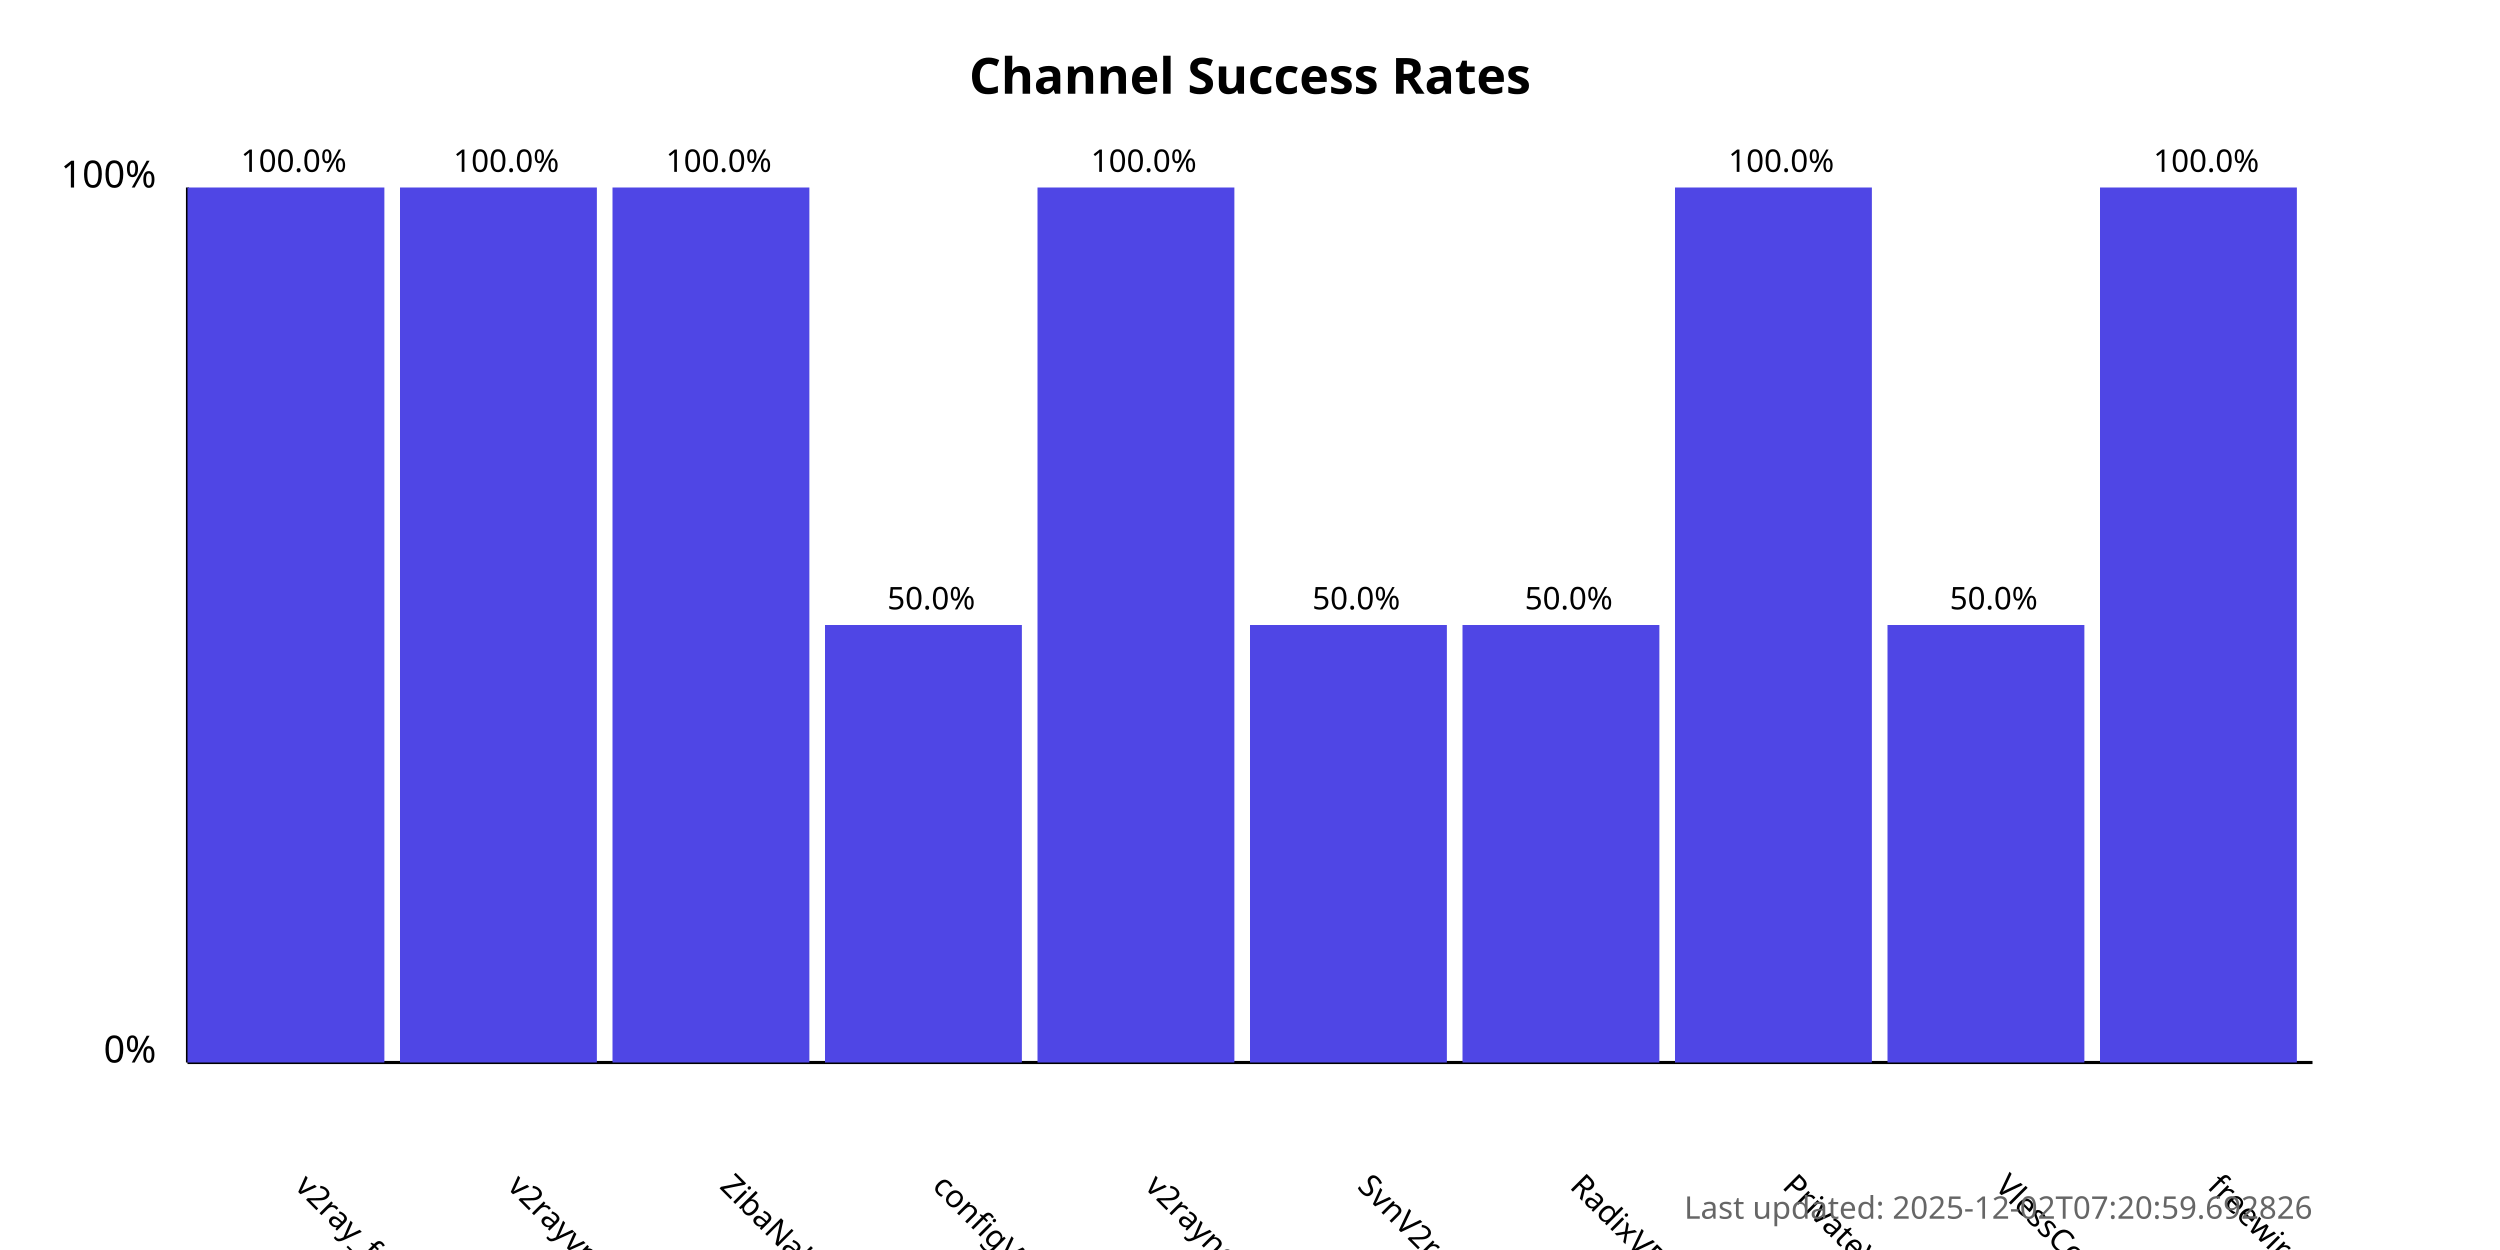
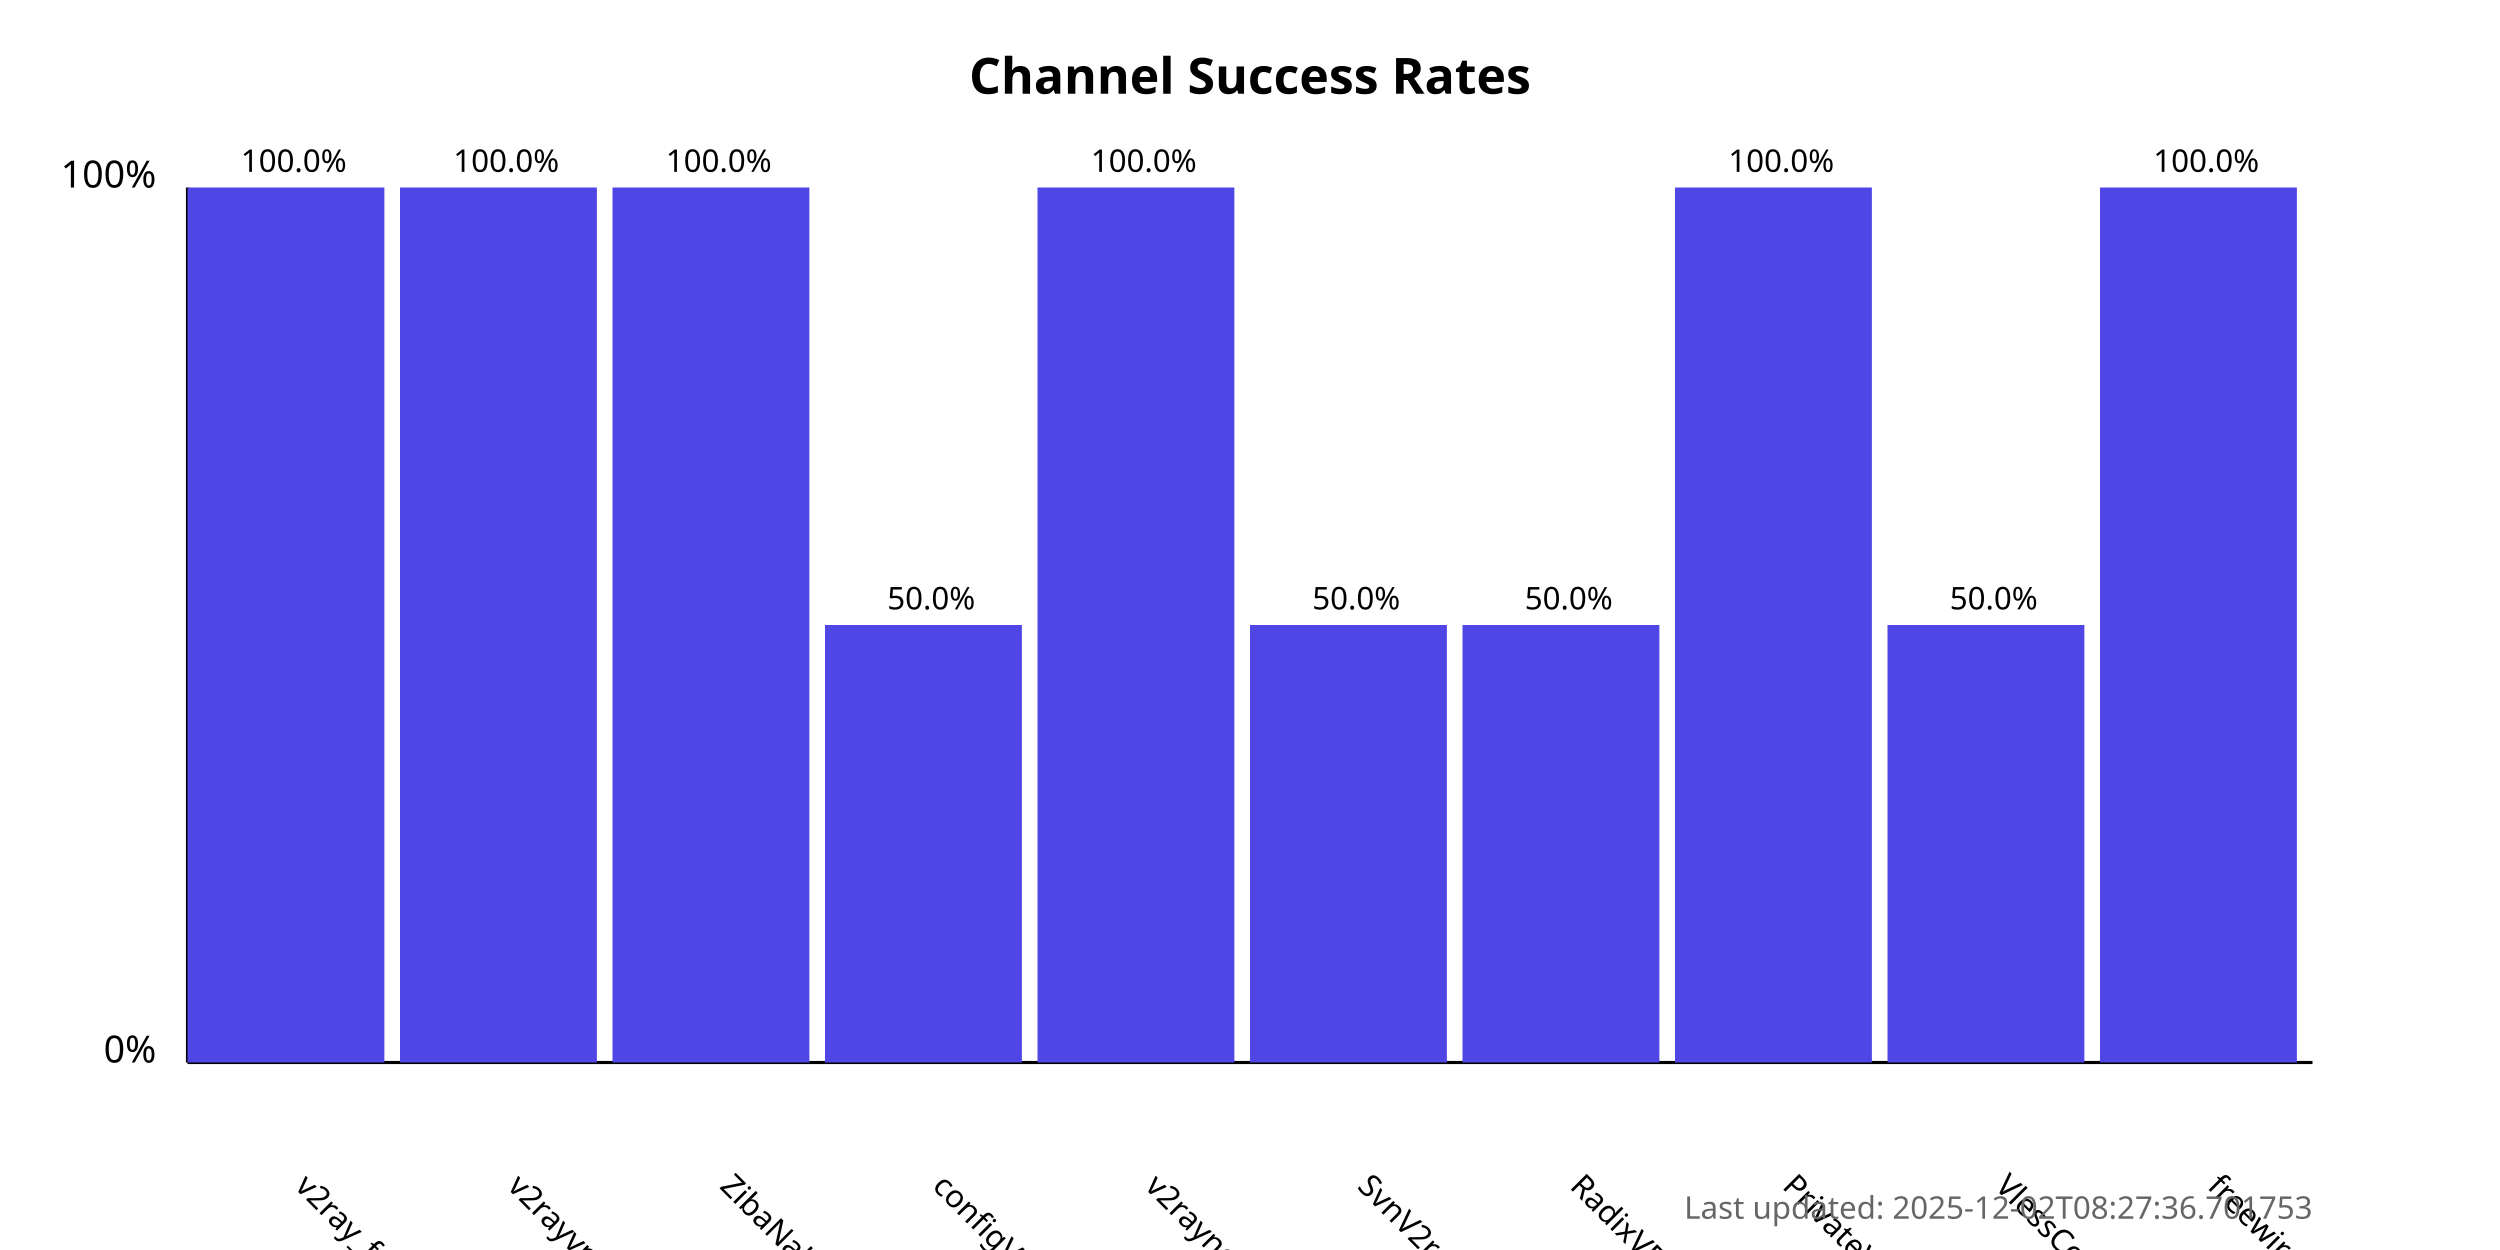
<svg xmlns="http://www.w3.org/2000/svg" width="800" height="400">
  <style>
            .chart-title { font: bold 16px sans-serif; }
            .axis-label { font: 12px sans-serif; }
            .tick-label { font: 10px sans-serif; }
            .bar { fill: #4f46e5; }
            .bar:hover { fill: #6366f1; }
            .timestamp { font: 10px sans-serif; fill: #666; }
        </style>
  <text x="400.0" y="30" text-anchor="middle" class="chart-title">
            Channel Success Rates
        </text>
  <line x1="60" y1="340" x2="60" y2="60" stroke="black" stroke-width="1" />
  <line x1="60" y1="340" x2="740" y2="340" stroke="black" stroke-width="1" />
  <text x="50" y="340" text-anchor="end" class="axis-label">0%</text>
  <text x="50" y="60" text-anchor="end" class="axis-label">100%</text>
  <g>
    <rect x="60" y="60.0" width="63.0" height="280.0" class="bar" />
    <text x="94.0" y="380" transform="rotate(45, 94.0, 380)" text-anchor="start" class="tick-label">
                v2ray_free_conf
            </text>
    <text x="94.0" y="55.0" text-anchor="middle" class="tick-label">
                100.0%
            </text>
  </g>
  <g>
    <rect x="128.0" y="60.0" width="63.0" height="280.0" class="bar" />
    <text x="162.0" y="380" transform="rotate(45, 162.0, 380)" text-anchor="start" class="tick-label">
                v2rayvpno
            </text>
    <text x="162.0" y="55.0" text-anchor="middle" class="tick-label">
                100.0%
            </text>
  </g>
  <g>
    <rect x="196.0" y="60.0" width="63.0" height="280.0" class="bar" />
    <text x="230.0" y="380" transform="rotate(45, 230.0, 380)" text-anchor="start" class="tick-label">
                ZibaNabz
            </text>
    <text x="230.0" y="55.0" text-anchor="middle" class="tick-label">
                100.0%
            </text>
  </g>
  <g>
    <rect x="264.0" y="200.0" width="63.0" height="140.0" class="bar" />
    <text x="298.0" y="380" transform="rotate(45, 298.0, 380)" text-anchor="start" class="tick-label">
                configV2rayForFree
            </text>
    <text x="298.0" y="195.0" text-anchor="middle" class="tick-label">
                50.0%
            </text>
  </g>
  <g>
    <rect x="332.0" y="60.0" width="63.0" height="280.0" class="bar" />
    <text x="366.0" y="380" transform="rotate(45, 366.0, 380)" text-anchor="start" class="tick-label">
                v2rayngvpn
            </text>
    <text x="366.0" y="55.0" text-anchor="middle" class="tick-label">
                100.0%
            </text>
  </g>
  <g>
    <rect x="400.0" y="200.0" width="63.0" height="140.0" class="bar" />
    <text x="434.0" y="380" transform="rotate(45, 434.0, 380)" text-anchor="start" class="tick-label">
                SvnV2ray
            </text>
    <text x="434.0" y="195.0" text-anchor="middle" class="tick-label">
                50.0%
            </text>
  </g>
  <g>
    <rect x="468.0" y="200.0" width="63.0" height="140.0" class="bar" />
    <text x="502.0" y="380" transform="rotate(45, 502.0, 380)" text-anchor="start" class="tick-label">
                RadixVPN
            </text>
    <text x="502.0" y="195.0" text-anchor="middle" class="tick-label">
                50.0%
            </text>
  </g>
  <g>
    <rect x="536.0" y="60.0" width="63.0" height="280.0" class="bar" />
    <text x="570.0" y="380" transform="rotate(45, 570.0, 380)" text-anchor="start" class="tick-label">
                PrivateVPNs
            </text>
    <text x="570.0" y="55.0" text-anchor="middle" class="tick-label">
                100.0%
            </text>
  </g>
  <g>
    <rect x="604.0" y="200.0" width="63.0" height="140.0" class="bar" />
    <text x="638.0" y="380" transform="rotate(45, 638.0, 380)" text-anchor="start" class="tick-label">
                VlessConfig
            </text>
    <text x="638.0" y="195.0" text-anchor="middle" class="tick-label">
                50.0%
            </text>
  </g>
  <g>
    <rect x="672.0" y="60.0" width="63.0" height="280.0" class="bar" />
    <text x="706.0" y="380" transform="rotate(45, 706.0, 380)" text-anchor="start" class="tick-label">
                freewireguard
            </text>
    <text x="706.0" y="55.0" text-anchor="middle" class="tick-label">
                100.0%
            </text>
  </g>
  <text x="740" y="390" text-anchor="end" class="timestamp">
-             Last updated: 2025-12-02T07:20:59.692826
+             Last updated: 2025-12-02T08:27:36.701753
        </text>
</svg>
